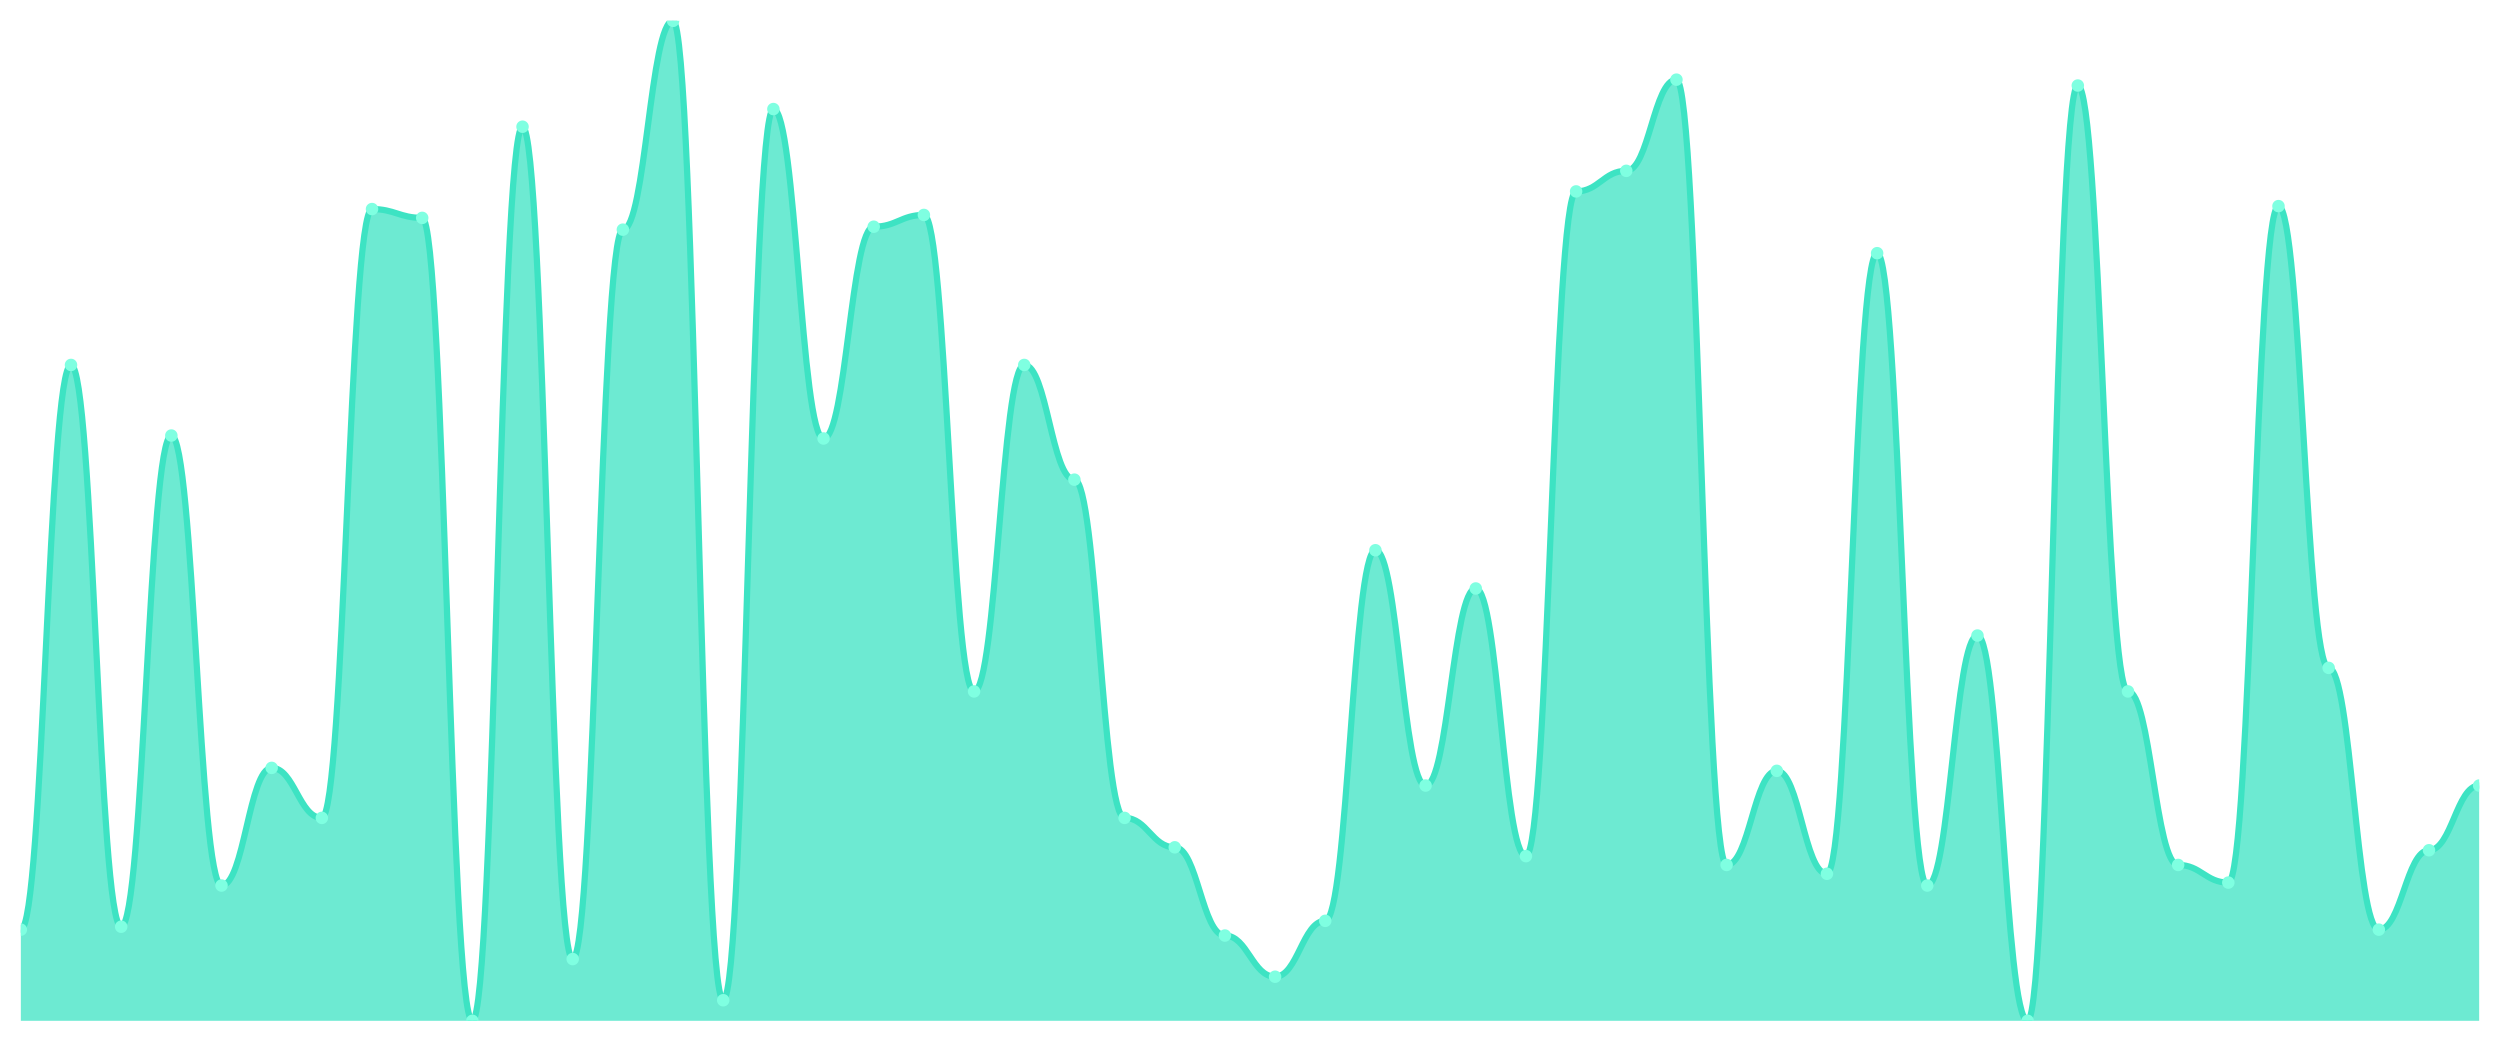
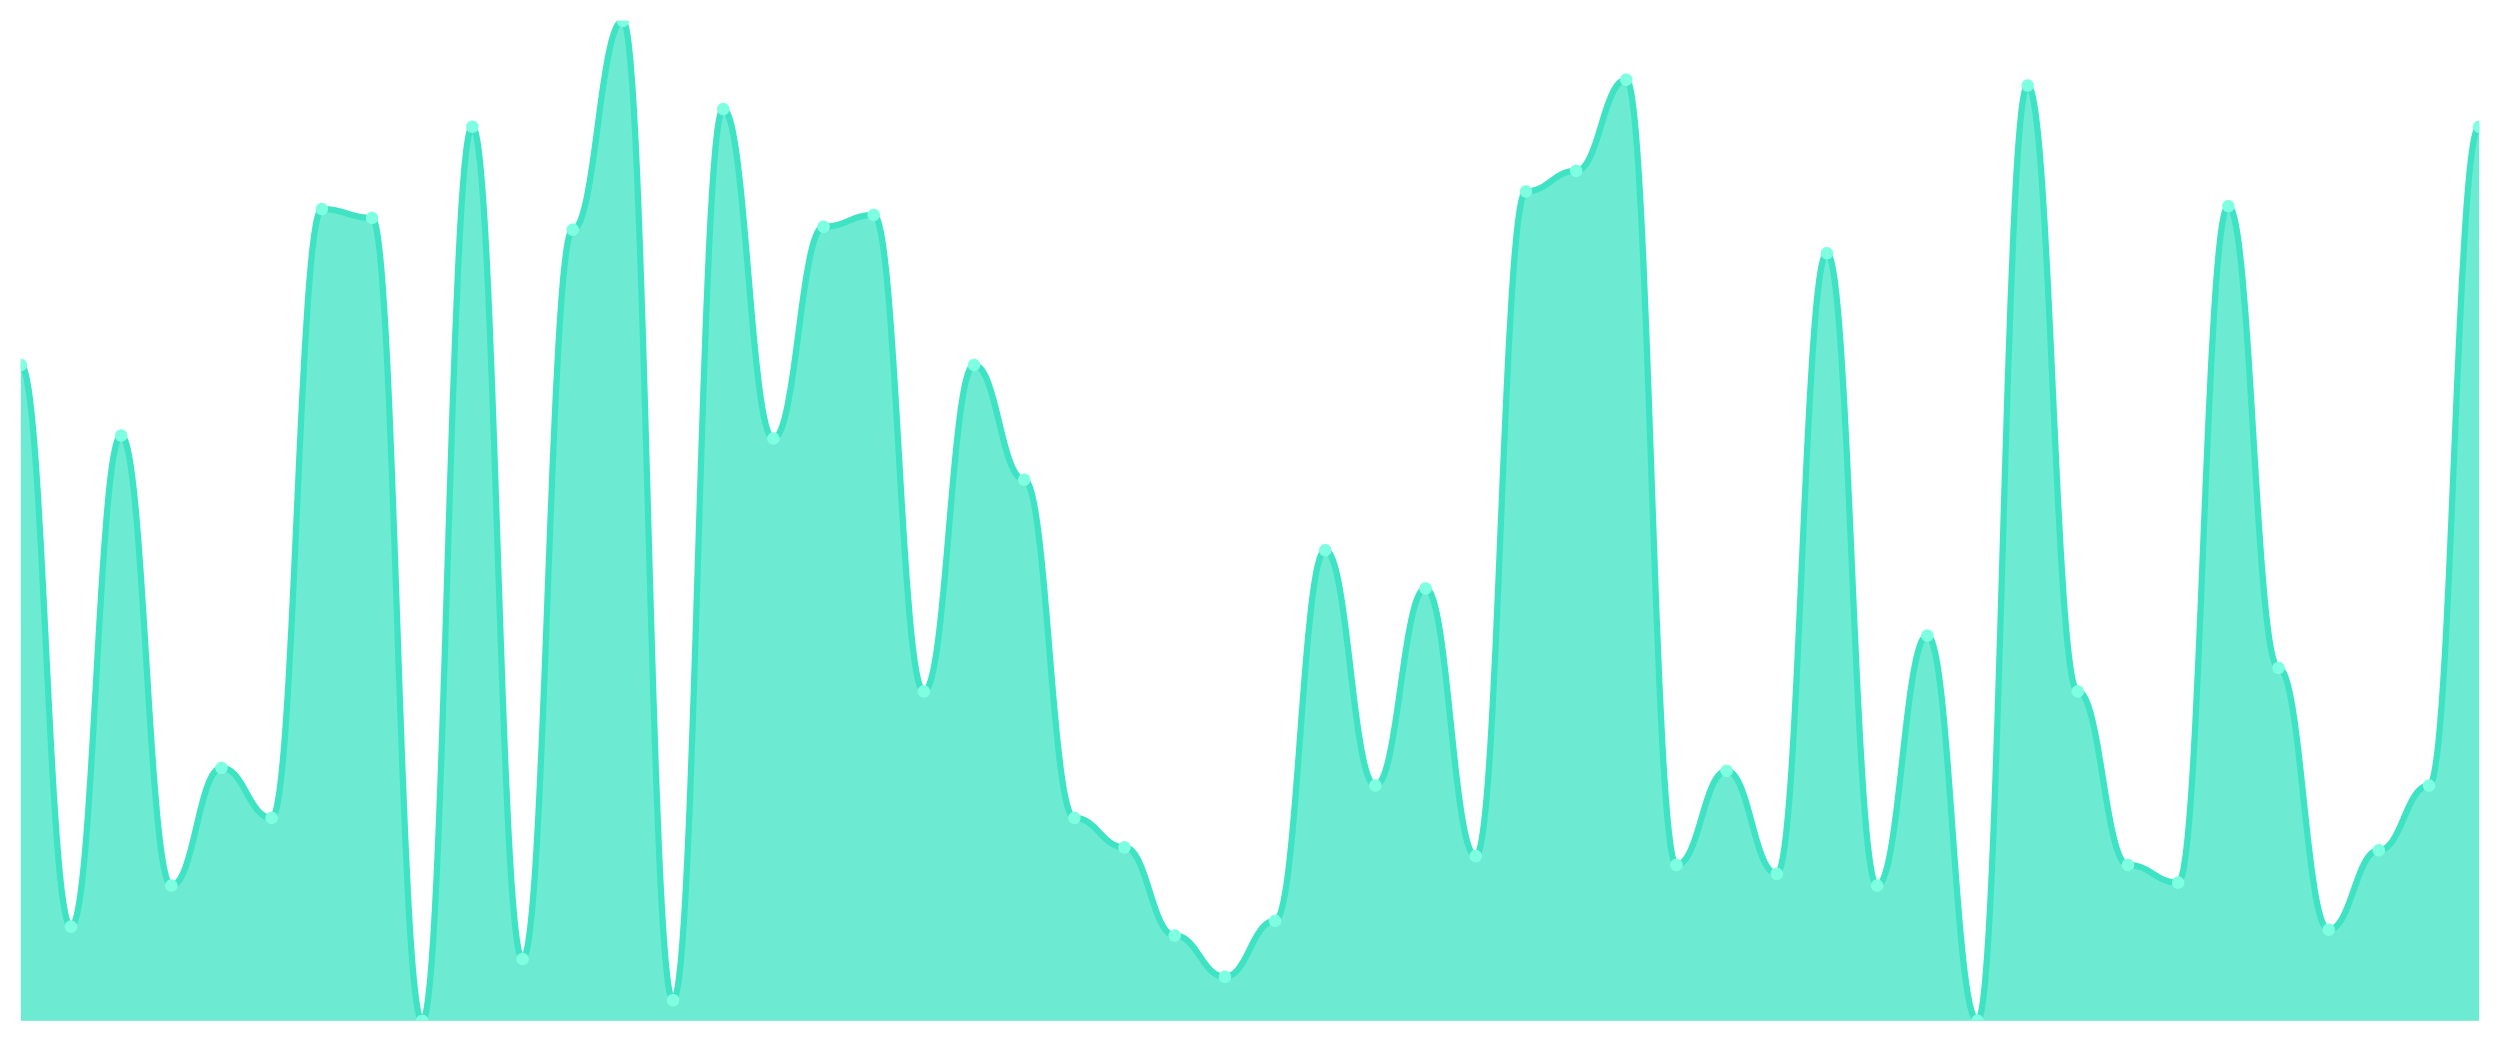
<svg xmlns="http://www.w3.org/2000/svg" viewBox="0 0 1200 500" width="1200" height="500">
  <defs>
    <clipPath id="c">
      <rect x="10" y="10" width="1180" height="480" />
    </clipPath>
  </defs>
  <rect width="1200" height="500" fill="none" />
  <g clip-path="url(#c)">
-     <path d="M 10,490 L 10,446.235 C 20.837,446.235 23.245,175.176 34.082,175.176 C 44.918,175.176 47.327,444.824 58.163,444.824 C 69,444.824 71.408,209.059 82.245,209.059 C 93.082,209.059 95.49,425.059 106.327,425.059 C 117.163,425.059 119.571,368.588 130.408,368.588 C 141.245,368.588 143.653,392.588 154.49,392.588 C 165.327,392.588 167.735,100.353 178.571,100.353 C 189.408,100.353 191.816,104.588 202.653,104.588 C 213.49,104.588 215.898,490 226.735,490 C 237.571,490 239.98,60.824 250.816,60.824 C 261.653,60.824 264.061,460.353 274.898,460.353 C 285.735,460.353 288.143,110.235 298.98,110.235 C 309.816,110.235 312.224,10 323.061,10 C 333.898,10 336.306,480.118 347.143,480.118 C 357.98,480.118 360.388,52.353 371.224,52.353 C 382.061,52.353 384.469,210.471 395.306,210.471 C 406.143,210.471 408.551,108.824 419.388,108.824 C 430.224,108.824 432.633,103.176 443.469,103.176 C 454.306,103.176 456.714,331.882 467.551,331.882 C 478.388,331.882 480.796,175.176 491.633,175.176 C 502.469,175.176 504.878,230.235 515.714,230.235 C 526.551,230.235 528.959,392.588 539.796,392.588 C 550.633,392.588 553.041,406.706 563.878,406.706 C 574.714,406.706 577.122,449.059 587.959,449.059 C 598.796,449.059 601.204,468.824 612.041,468.824 C 622.878,468.824 625.286,442 636.122,442 C 646.959,442 649.367,264.118 660.204,264.118 C 671.041,264.118 673.449,377.059 684.286,377.059 C 695.122,377.059 697.531,282.471 708.367,282.471 C 719.204,282.471 721.612,410.941 732.449,410.941 C 743.286,410.941 745.694,91.882 756.531,91.882 C 767.367,91.882 769.776,82 780.612,82 C 791.449,82 793.857,38.235 804.694,38.235 C 815.531,38.235 817.939,415.176 828.776,415.176 C 839.612,415.176 842.02,370 852.857,370 C 863.694,370 866.102,419.412 876.939,419.412 C 887.776,419.412 890.184,121.529 901.02,121.529 C 911.857,121.529 914.265,425.059 925.102,425.059 C 935.939,425.059 938.347,305.059 949.184,305.059 C 960.02,305.059 962.429,490 973.265,490 C 984.102,490 986.51,41.059 997.347,41.059 C 1008.184,41.059 1010.592,331.882 1021.429,331.882 C 1032.265,331.882 1034.673,415.176 1045.51,415.176 C 1056.347,415.176 1058.755,423.647 1069.592,423.647 C 1080.429,423.647 1082.837,98.941 1093.673,98.941 C 1104.51,98.941 1106.918,320.588 1117.755,320.588 C 1128.592,320.588 1131,446.235 1141.837,446.235 C 1152.673,446.235 1155.082,408.118 1165.918,408.118 C 1176.755,408.118 1179.163,377.059 1190,377.059 L 1190,490 Z" fill="rgba(61,227,195,0.75)" />
-     <path d="M 10,446.235 C 20.837,446.235 23.245,175.176 34.082,175.176 C 44.918,175.176 47.327,444.824 58.163,444.824 C 69,444.824 71.408,209.059 82.245,209.059 C 93.082,209.059 95.49,425.059 106.327,425.059 C 117.163,425.059 119.571,368.588 130.408,368.588 C 141.245,368.588 143.653,392.588 154.49,392.588 C 165.327,392.588 167.735,100.353 178.571,100.353 C 189.408,100.353 191.816,104.588 202.653,104.588 C 213.49,104.588 215.898,490 226.735,490 C 237.571,490 239.98,60.824 250.816,60.824 C 261.653,60.824 264.061,460.353 274.898,460.353 C 285.735,460.353 288.143,110.235 298.98,110.235 C 309.816,110.235 312.224,10 323.061,10 C 333.898,10 336.306,480.118 347.143,480.118 C 357.98,480.118 360.388,52.353 371.224,52.353 C 382.061,52.353 384.469,210.471 395.306,210.471 C 406.143,210.471 408.551,108.824 419.388,108.824 C 430.224,108.824 432.633,103.176 443.469,103.176 C 454.306,103.176 456.714,331.882 467.551,331.882 C 478.388,331.882 480.796,175.176 491.633,175.176 C 502.469,175.176 504.878,230.235 515.714,230.235 C 526.551,230.235 528.959,392.588 539.796,392.588 C 550.633,392.588 553.041,406.706 563.878,406.706 C 574.714,406.706 577.122,449.059 587.959,449.059 C 598.796,449.059 601.204,468.824 612.041,468.824 C 622.878,468.824 625.286,442 636.122,442 C 646.959,442 649.367,264.118 660.204,264.118 C 671.041,264.118 673.449,377.059 684.286,377.059 C 695.122,377.059 697.531,282.471 708.367,282.471 C 719.204,282.471 721.612,410.941 732.449,410.941 C 743.286,410.941 745.694,91.882 756.531,91.882 C 767.367,91.882 769.776,82 780.612,82 C 791.449,82 793.857,38.235 804.694,38.235 C 815.531,38.235 817.939,415.176 828.776,415.176 C 839.612,415.176 842.02,370 852.857,370 C 863.694,370 866.102,419.412 876.939,419.412 C 887.776,419.412 890.184,121.529 901.02,121.529 C 911.857,121.529 914.265,425.059 925.102,425.059 C 935.939,425.059 938.347,305.059 949.184,305.059 C 960.02,305.059 962.429,490 973.265,490 C 984.102,490 986.51,41.059 997.347,41.059 C 1008.184,41.059 1010.592,331.882 1021.429,331.882 C 1032.265,331.882 1034.673,415.176 1045.51,415.176 C 1056.347,415.176 1058.755,423.647 1069.592,423.647 C 1080.429,423.647 1082.837,98.941 1093.673,98.941 C 1104.51,98.941 1106.918,320.588 1117.755,320.588 C 1128.592,320.588 1131,446.235 1141.837,446.235 C 1152.673,446.235 1155.082,408.118 1165.918,408.118 C 1176.755,408.118 1179.163,377.059 1190,377.059" fill="none" stroke="#3de3c3" stroke-width="3" stroke-linecap="round" stroke-linejoin="round" />
-     <circle cx="10" cy="446.235" r="3" fill="#7fffe1" />
-     <circle cx="34.082" cy="175.176" r="3" fill="#7fffe1" />
-     <circle cx="58.163" cy="444.824" r="3" fill="#7fffe1" />
-     <circle cx="82.245" cy="209.059" r="3" fill="#7fffe1" />
-     <circle cx="106.327" cy="425.059" r="3" fill="#7fffe1" />
-     <circle cx="130.408" cy="368.588" r="3" fill="#7fffe1" />
-     <circle cx="154.49" cy="392.588" r="3" fill="#7fffe1" />
-     <circle cx="178.571" cy="100.353" r="3" fill="#7fffe1" />
-     <circle cx="202.653" cy="104.588" r="3" fill="#7fffe1" />
-     <circle cx="226.735" cy="490" r="3" fill="#7fffe1" />
-     <circle cx="250.816" cy="60.824" r="3" fill="#7fffe1" />
-     <circle cx="274.898" cy="460.353" r="3" fill="#7fffe1" />
-     <circle cx="298.98" cy="110.235" r="3" fill="#7fffe1" />
-     <circle cx="323.061" cy="10" r="3" fill="#7fffe1" />
-     <circle cx="347.143" cy="480.118" r="3" fill="#7fffe1" />
-     <circle cx="371.224" cy="52.353" r="3" fill="#7fffe1" />
-     <circle cx="395.306" cy="210.471" r="3" fill="#7fffe1" />
-     <circle cx="419.388" cy="108.824" r="3" fill="#7fffe1" />
-     <circle cx="443.469" cy="103.176" r="3" fill="#7fffe1" />
-     <circle cx="467.551" cy="331.882" r="3" fill="#7fffe1" />
-     <circle cx="491.633" cy="175.176" r="3" fill="#7fffe1" />
-     <circle cx="515.714" cy="230.235" r="3" fill="#7fffe1" />
-     <circle cx="539.796" cy="392.588" r="3" fill="#7fffe1" />
-     <circle cx="563.878" cy="406.706" r="3" fill="#7fffe1" />
-     <circle cx="587.959" cy="449.059" r="3" fill="#7fffe1" />
-     <circle cx="612.041" cy="468.824" r="3" fill="#7fffe1" />
-     <circle cx="636.122" cy="442" r="3" fill="#7fffe1" />
-     <circle cx="660.204" cy="264.118" r="3" fill="#7fffe1" />
-     <circle cx="684.286" cy="377.059" r="3" fill="#7fffe1" />
-     <circle cx="708.367" cy="282.471" r="3" fill="#7fffe1" />
-     <circle cx="732.449" cy="410.941" r="3" fill="#7fffe1" />
-     <circle cx="756.531" cy="91.882" r="3" fill="#7fffe1" />
-     <circle cx="780.612" cy="82" r="3" fill="#7fffe1" />
-     <circle cx="804.694" cy="38.235" r="3" fill="#7fffe1" />
-     <circle cx="828.776" cy="415.176" r="3" fill="#7fffe1" />
-     <circle cx="852.857" cy="370" r="3" fill="#7fffe1" />
-     <circle cx="876.939" cy="419.412" r="3" fill="#7fffe1" />
-     <circle cx="901.02" cy="121.529" r="3" fill="#7fffe1" />
-     <circle cx="925.102" cy="425.059" r="3" fill="#7fffe1" />
-     <circle cx="949.184" cy="305.059" r="3" fill="#7fffe1" />
-     <circle cx="973.265" cy="490" r="3" fill="#7fffe1" />
-     <circle cx="997.347" cy="41.059" r="3" fill="#7fffe1" />
-     <circle cx="1021.429" cy="331.882" r="3" fill="#7fffe1" />
-     <circle cx="1045.51" cy="415.176" r="3" fill="#7fffe1" />
-     <circle cx="1069.592" cy="423.647" r="3" fill="#7fffe1" />
-     <circle cx="1093.673" cy="98.941" r="3" fill="#7fffe1" />
-     <circle cx="1117.755" cy="320.588" r="3" fill="#7fffe1" />
-     <circle cx="1141.837" cy="446.235" r="3" fill="#7fffe1" />
-     <circle cx="1165.918" cy="408.118" r="3" fill="#7fffe1" />
-     <circle cx="1190" cy="377.059" r="3" fill="#7fffe1" />
+     <path d="M 10,490 L 10,175.176 C 20.837,175.176 23.245,444.824 34.082,444.824 C 44.918,444.824 47.327,209.059 58.163,209.059 C 69,209.059 71.408,425.059 82.245,425.059 C 93.082,425.059 95.49,368.588 106.327,368.588 C 117.163,368.588 119.571,392.588 130.408,392.588 C 141.245,392.588 143.653,100.353 154.49,100.353 C 165.327,100.353 167.735,104.588 178.571,104.588 C 189.408,104.588 191.816,490 202.653,490 C 213.49,490 215.898,60.824 226.735,60.824 C 237.571,60.824 239.98,460.353 250.816,460.353 C 261.653,460.353 264.061,110.235 274.898,110.235 C 285.735,110.235 288.143,10 298.98,10 C 309.816,10 312.224,480.118 323.061,480.118 C 333.898,480.118 336.306,52.353 347.143,52.353 C 357.98,52.353 360.388,210.471 371.224,210.471 C 382.061,210.471 384.469,108.824 395.306,108.824 C 406.143,108.824 408.551,103.176 419.388,103.176 C 430.224,103.176 432.633,331.882 443.469,331.882 C 454.306,331.882 456.714,175.176 467.551,175.176 C 478.388,175.176 480.796,230.235 491.633,230.235 C 502.469,230.235 504.878,392.588 515.714,392.588 C 526.551,392.588 528.959,406.706 539.796,406.706 C 550.633,406.706 553.041,449.059 563.878,449.059 C 574.714,449.059 577.122,468.824 587.959,468.824 C 598.796,468.824 601.204,442 612.041,442 C 622.878,442 625.286,264.118 636.122,264.118 C 646.959,264.118 649.367,377.059 660.204,377.059 C 671.041,377.059 673.449,282.471 684.286,282.471 C 695.122,282.471 697.531,410.941 708.367,410.941 C 719.204,410.941 721.612,91.882 732.449,91.882 C 743.286,91.882 745.694,82 756.531,82 C 767.367,82 769.776,38.235 780.612,38.235 C 791.449,38.235 793.857,415.176 804.694,415.176 C 815.531,415.176 817.939,370 828.776,370 C 839.612,370 842.02,419.412 852.857,419.412 C 863.694,419.412 866.102,121.529 876.939,121.529 C 887.776,121.529 890.184,425.059 901.02,425.059 C 911.857,425.059 914.265,305.059 925.102,305.059 C 935.939,305.059 938.347,490 949.184,490 C 960.02,490 962.429,41.059 973.265,41.059 C 984.102,41.059 986.51,331.882 997.347,331.882 C 1008.184,331.882 1010.592,415.176 1021.429,415.176 C 1032.265,415.176 1034.673,423.647 1045.51,423.647 C 1056.347,423.647 1058.755,98.941 1069.592,98.941 C 1080.429,98.941 1082.837,320.588 1093.673,320.588 C 1104.51,320.588 1106.918,446.235 1117.755,446.235 C 1128.592,446.235 1131,408.118 1141.837,408.118 C 1152.673,408.118 1155.082,377.059 1165.918,377.059 C 1176.755,377.059 1179.163,60.824 1190,60.824 L 1190,490 Z" fill="rgba(61,227,195,0.75)" />
+     <path d="M 10,175.176 C 20.837,175.176 23.245,444.824 34.082,444.824 C 44.918,444.824 47.327,209.059 58.163,209.059 C 69,209.059 71.408,425.059 82.245,425.059 C 93.082,425.059 95.49,368.588 106.327,368.588 C 117.163,368.588 119.571,392.588 130.408,392.588 C 141.245,392.588 143.653,100.353 154.49,100.353 C 165.327,100.353 167.735,104.588 178.571,104.588 C 189.408,104.588 191.816,490 202.653,490 C 213.49,490 215.898,60.824 226.735,60.824 C 237.571,60.824 239.98,460.353 250.816,460.353 C 261.653,460.353 264.061,110.235 274.898,110.235 C 285.735,110.235 288.143,10 298.98,10 C 309.816,10 312.224,480.118 323.061,480.118 C 333.898,480.118 336.306,52.353 347.143,52.353 C 357.98,52.353 360.388,210.471 371.224,210.471 C 382.061,210.471 384.469,108.824 395.306,108.824 C 406.143,108.824 408.551,103.176 419.388,103.176 C 430.224,103.176 432.633,331.882 443.469,331.882 C 454.306,331.882 456.714,175.176 467.551,175.176 C 478.388,175.176 480.796,230.235 491.633,230.235 C 502.469,230.235 504.878,392.588 515.714,392.588 C 526.551,392.588 528.959,406.706 539.796,406.706 C 550.633,406.706 553.041,449.059 563.878,449.059 C 574.714,449.059 577.122,468.824 587.959,468.824 C 598.796,468.824 601.204,442 612.041,442 C 622.878,442 625.286,264.118 636.122,264.118 C 646.959,264.118 649.367,377.059 660.204,377.059 C 671.041,377.059 673.449,282.471 684.286,282.471 C 695.122,282.471 697.531,410.941 708.367,410.941 C 719.204,410.941 721.612,91.882 732.449,91.882 C 743.286,91.882 745.694,82 756.531,82 C 767.367,82 769.776,38.235 780.612,38.235 C 791.449,38.235 793.857,415.176 804.694,415.176 C 815.531,415.176 817.939,370 828.776,370 C 839.612,370 842.02,419.412 852.857,419.412 C 863.694,419.412 866.102,121.529 876.939,121.529 C 887.776,121.529 890.184,425.059 901.02,425.059 C 911.857,425.059 914.265,305.059 925.102,305.059 C 935.939,305.059 938.347,490 949.184,490 C 960.02,490 962.429,41.059 973.265,41.059 C 984.102,41.059 986.51,331.882 997.347,331.882 C 1008.184,331.882 1010.592,415.176 1021.429,415.176 C 1032.265,415.176 1034.673,423.647 1045.51,423.647 C 1056.347,423.647 1058.755,98.941 1069.592,98.941 C 1080.429,98.941 1082.837,320.588 1093.673,320.588 C 1104.51,320.588 1106.918,446.235 1117.755,446.235 C 1128.592,446.235 1131,408.118 1141.837,408.118 C 1152.673,408.118 1155.082,377.059 1165.918,377.059 C 1176.755,377.059 1179.163,60.824 1190,60.824" fill="none" stroke="#3de3c3" stroke-width="3" stroke-linecap="round" stroke-linejoin="round" />
+     <circle cx="10" cy="175.176" r="3" fill="#7fffe1" />
+     <circle cx="34.082" cy="444.824" r="3" fill="#7fffe1" />
+     <circle cx="58.163" cy="209.059" r="3" fill="#7fffe1" />
+     <circle cx="82.245" cy="425.059" r="3" fill="#7fffe1" />
+     <circle cx="106.327" cy="368.588" r="3" fill="#7fffe1" />
+     <circle cx="130.408" cy="392.588" r="3" fill="#7fffe1" />
+     <circle cx="154.49" cy="100.353" r="3" fill="#7fffe1" />
+     <circle cx="178.571" cy="104.588" r="3" fill="#7fffe1" />
+     <circle cx="202.653" cy="490" r="3" fill="#7fffe1" />
+     <circle cx="226.735" cy="60.824" r="3" fill="#7fffe1" />
+     <circle cx="250.816" cy="460.353" r="3" fill="#7fffe1" />
+     <circle cx="274.898" cy="110.235" r="3" fill="#7fffe1" />
+     <circle cx="298.98" cy="10" r="3" fill="#7fffe1" />
+     <circle cx="323.061" cy="480.118" r="3" fill="#7fffe1" />
+     <circle cx="347.143" cy="52.353" r="3" fill="#7fffe1" />
+     <circle cx="371.224" cy="210.471" r="3" fill="#7fffe1" />
+     <circle cx="395.306" cy="108.824" r="3" fill="#7fffe1" />
+     <circle cx="419.388" cy="103.176" r="3" fill="#7fffe1" />
+     <circle cx="443.469" cy="331.882" r="3" fill="#7fffe1" />
+     <circle cx="467.551" cy="175.176" r="3" fill="#7fffe1" />
+     <circle cx="491.633" cy="230.235" r="3" fill="#7fffe1" />
+     <circle cx="515.714" cy="392.588" r="3" fill="#7fffe1" />
+     <circle cx="539.796" cy="406.706" r="3" fill="#7fffe1" />
+     <circle cx="563.878" cy="449.059" r="3" fill="#7fffe1" />
+     <circle cx="587.959" cy="468.824" r="3" fill="#7fffe1" />
+     <circle cx="612.041" cy="442" r="3" fill="#7fffe1" />
+     <circle cx="636.122" cy="264.118" r="3" fill="#7fffe1" />
+     <circle cx="660.204" cy="377.059" r="3" fill="#7fffe1" />
+     <circle cx="684.286" cy="282.471" r="3" fill="#7fffe1" />
+     <circle cx="708.367" cy="410.941" r="3" fill="#7fffe1" />
+     <circle cx="732.449" cy="91.882" r="3" fill="#7fffe1" />
+     <circle cx="756.531" cy="82" r="3" fill="#7fffe1" />
+     <circle cx="780.612" cy="38.235" r="3" fill="#7fffe1" />
+     <circle cx="804.694" cy="415.176" r="3" fill="#7fffe1" />
+     <circle cx="828.776" cy="370" r="3" fill="#7fffe1" />
+     <circle cx="852.857" cy="419.412" r="3" fill="#7fffe1" />
+     <circle cx="876.939" cy="121.529" r="3" fill="#7fffe1" />
+     <circle cx="901.02" cy="425.059" r="3" fill="#7fffe1" />
+     <circle cx="925.102" cy="305.059" r="3" fill="#7fffe1" />
+     <circle cx="949.184" cy="490" r="3" fill="#7fffe1" />
+     <circle cx="973.265" cy="41.059" r="3" fill="#7fffe1" />
+     <circle cx="997.347" cy="331.882" r="3" fill="#7fffe1" />
+     <circle cx="1021.429" cy="415.176" r="3" fill="#7fffe1" />
+     <circle cx="1045.51" cy="423.647" r="3" fill="#7fffe1" />
+     <circle cx="1069.592" cy="98.941" r="3" fill="#7fffe1" />
+     <circle cx="1093.673" cy="320.588" r="3" fill="#7fffe1" />
+     <circle cx="1117.755" cy="446.235" r="3" fill="#7fffe1" />
+     <circle cx="1141.837" cy="408.118" r="3" fill="#7fffe1" />
+     <circle cx="1165.918" cy="377.059" r="3" fill="#7fffe1" />
+     <circle cx="1190" cy="60.824" r="3" fill="#7fffe1" />
  </g>
</svg>
